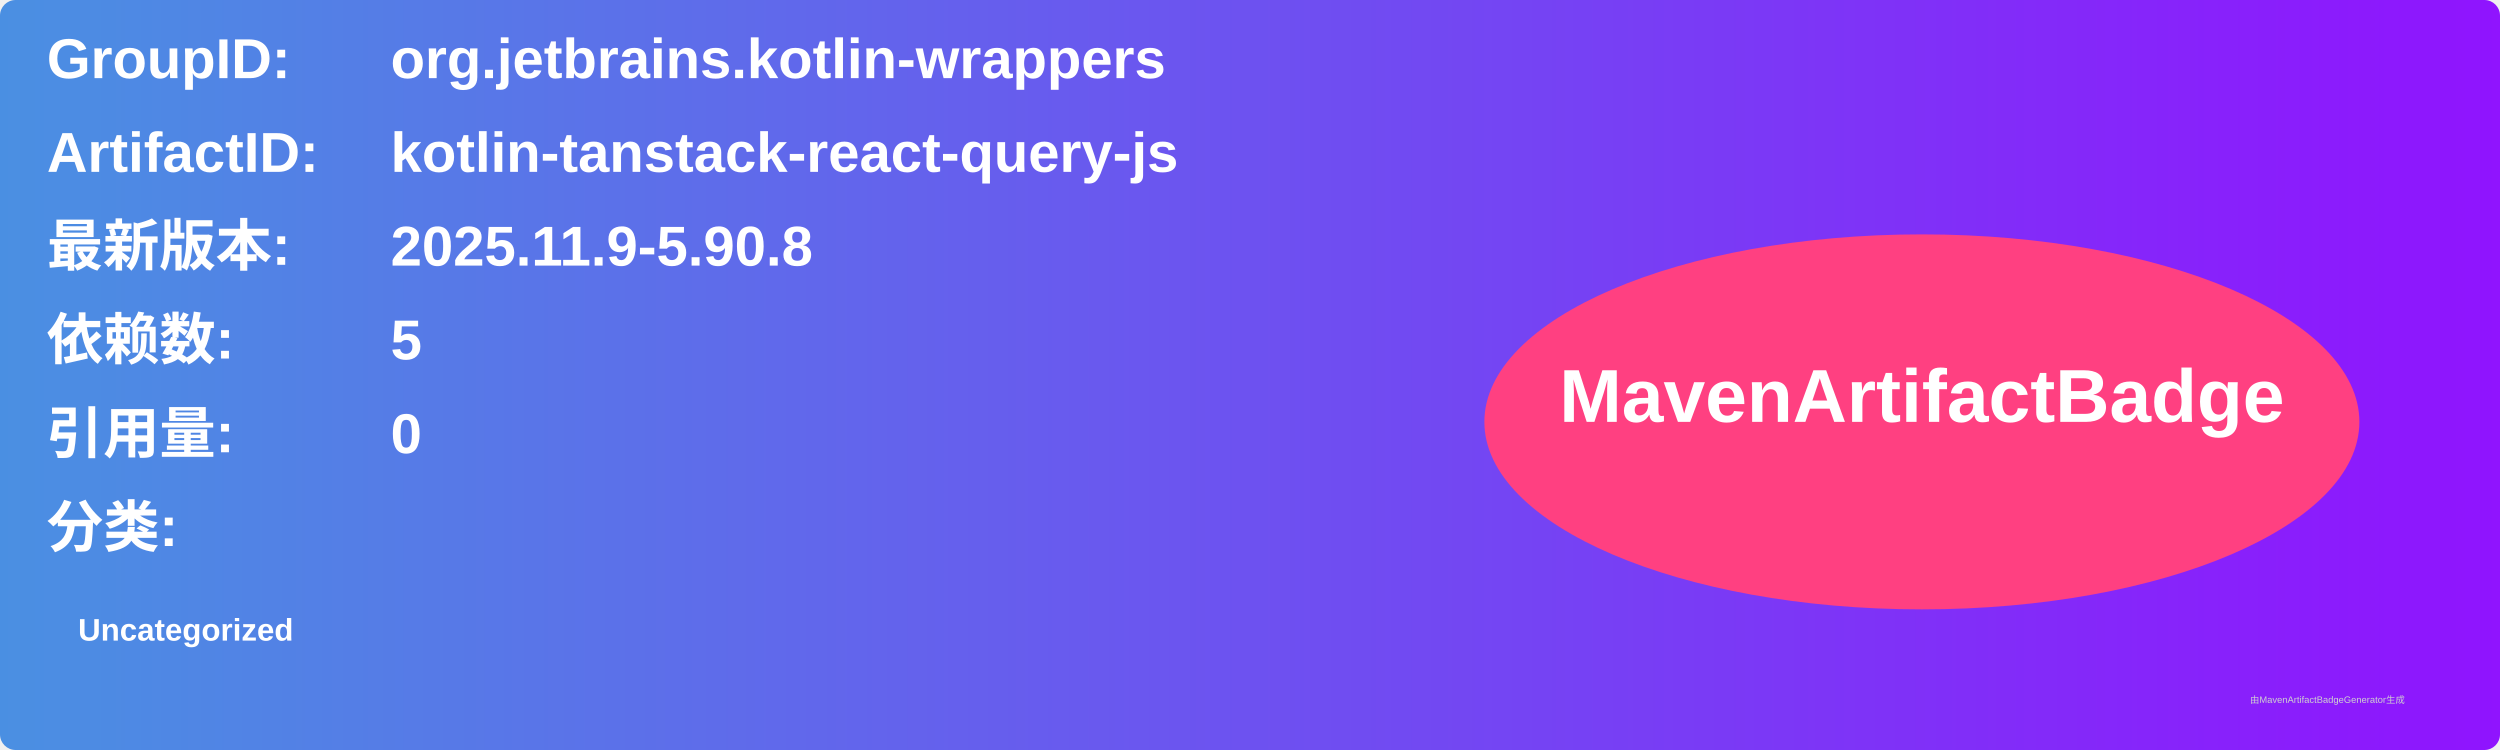
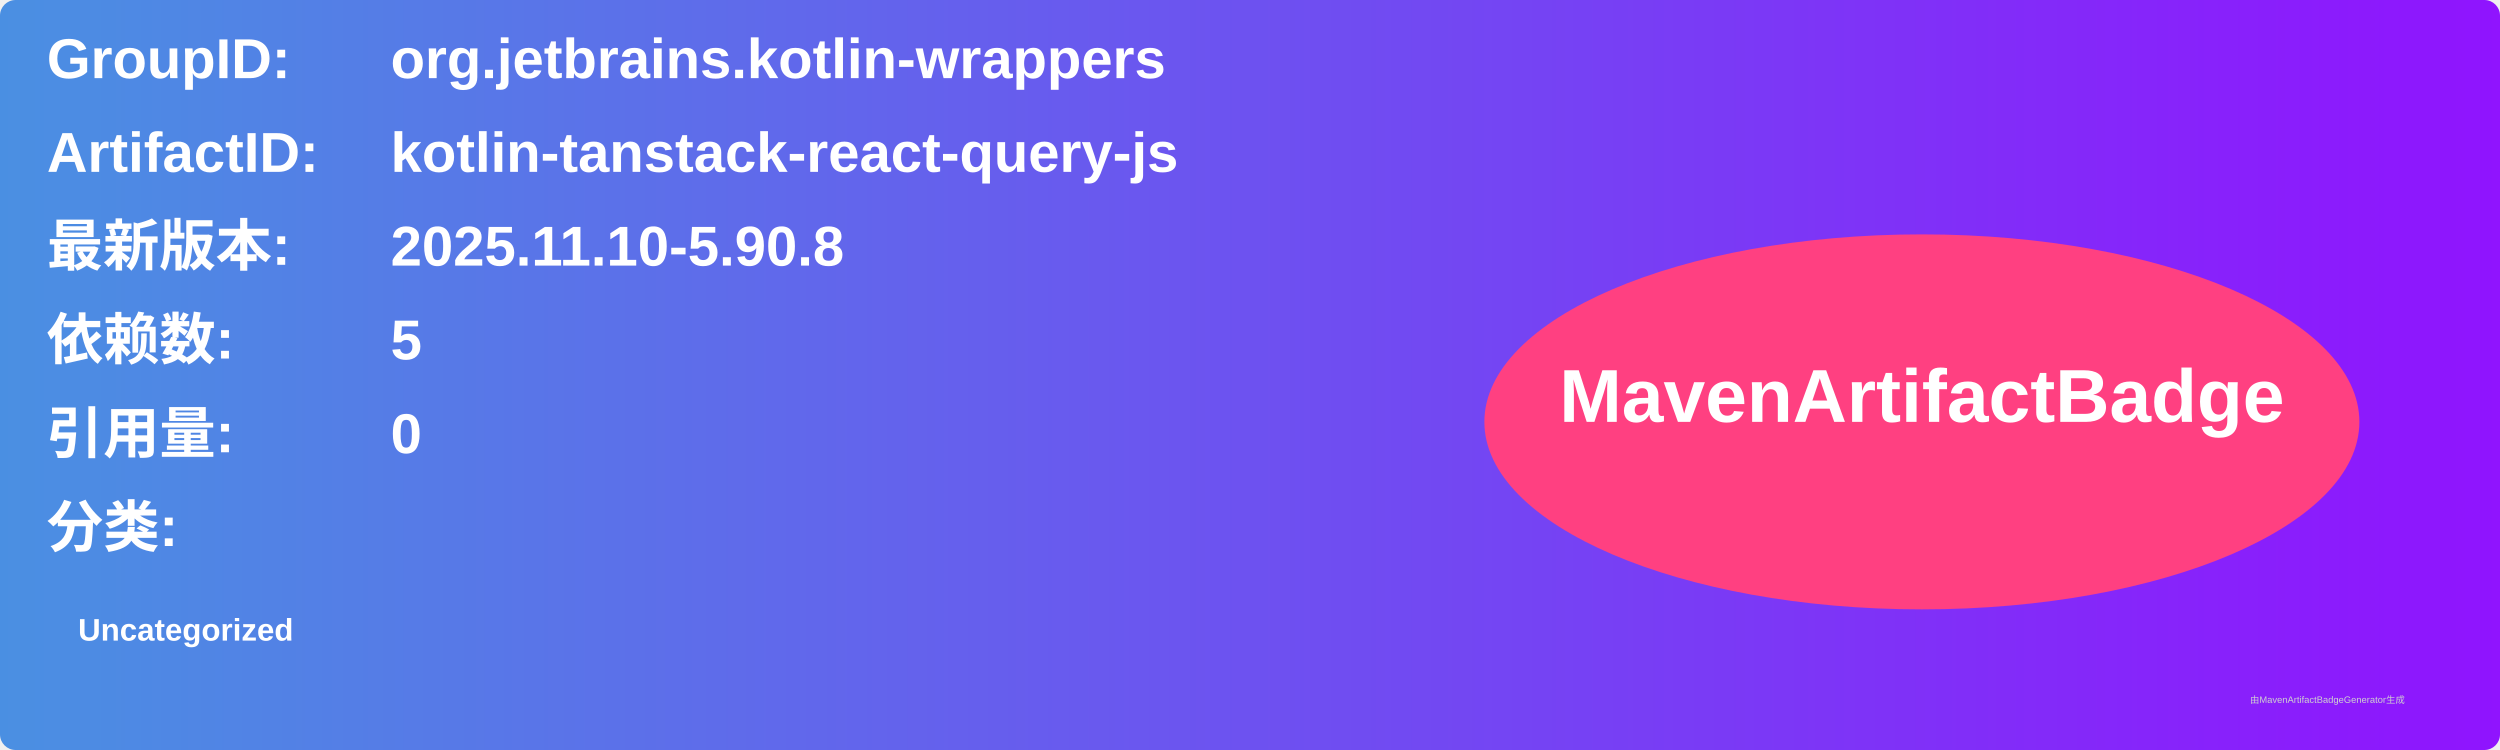
<svg xmlns="http://www.w3.org/2000/svg" width="800" height="240" viewBox="0 0 800 240">
  <linearGradient id="grad" x1="0%" y1="0%" x2="100%" y2="0%">
    <stop offset="0%" stop-color="#4a90e2" />
    <stop offset="100%" stop-color="#9013fe" />
  </linearGradient>
  <rect width="100%" height="100%" rx="5" ry="5" fill="url(#grad)" />
  <g transform="translate(15, 15)">
    <text x="0" y="10" font-family="Arial" font-size="18" fill="white" font-weight="bold" width="260">GroupID:</text>
    <text x="110" y="10" font-family="Arial" font-size="18" fill="white" font-weight="bold" width="460">org.jetbrains.kotlin-wrappers</text>
    <text x="0" y="40" font-family="Arial" font-size="18" fill="white" font-weight="bold" width="260">ArtifactID:</text>
    <text x="110" y="40" font-family="Arial" font-size="18" fill="white" font-weight="bold" width="460">kotlin-tanstack-react-query-js</text>
    <text x="0" y="70" font-family="Arial" font-size="18" fill="white" font-weight="bold">最新版本:</text>
    <text x="110" y="70" font-family="Arial" font-size="18" fill="white" font-weight="bold">
-       <tspan font-weight="bold">2025.11.9-5.90.8</tspan>
+       <tspan font-weight="bold">2025.11.10-5.90.8</tspan>
    </text>
    <text x="0" y="100" font-family="Arial" font-size="18" fill="white" font-weight="bold">依赖数: </text>
    <text x="110" y="100" font-family="Arial" font-size="18" fill="white">
      <tspan font-weight="bold">5</tspan>
    </text>
    <text x="0" y="130" font-family="Arial" font-size="18" fill="white" font-weight="bold">引用量: </text>
    <text x="110" y="130" font-family="Arial" font-size="18" fill="white">
      <tspan font-weight="bold">0</tspan>
    </text>
    <text x="0" y="160" font-family="Arial" font-size="18" fill="white" font-weight="bold">分类:</text>
    <text x="10" y="190" font-family="Arial" font-size="10" fill="white">
      <tspan font-weight="bold">Uncategorized</tspan>
    </text>
    <ellipse cx="600" cy="120" rx="140" ry="60" fill="#ff4081" />
    <text x="600" y="120" text-anchor="middle" font-family="Arial" font-size="24" fill="white" font-weight="bold">MavenArtifactBadge</text>
  </g>
  <text x="720" y="225" font-family="Arial" font-size="3" fill="#d0d0d0">由MavenArtifactBadgeGenerator生成</text>
</svg>
